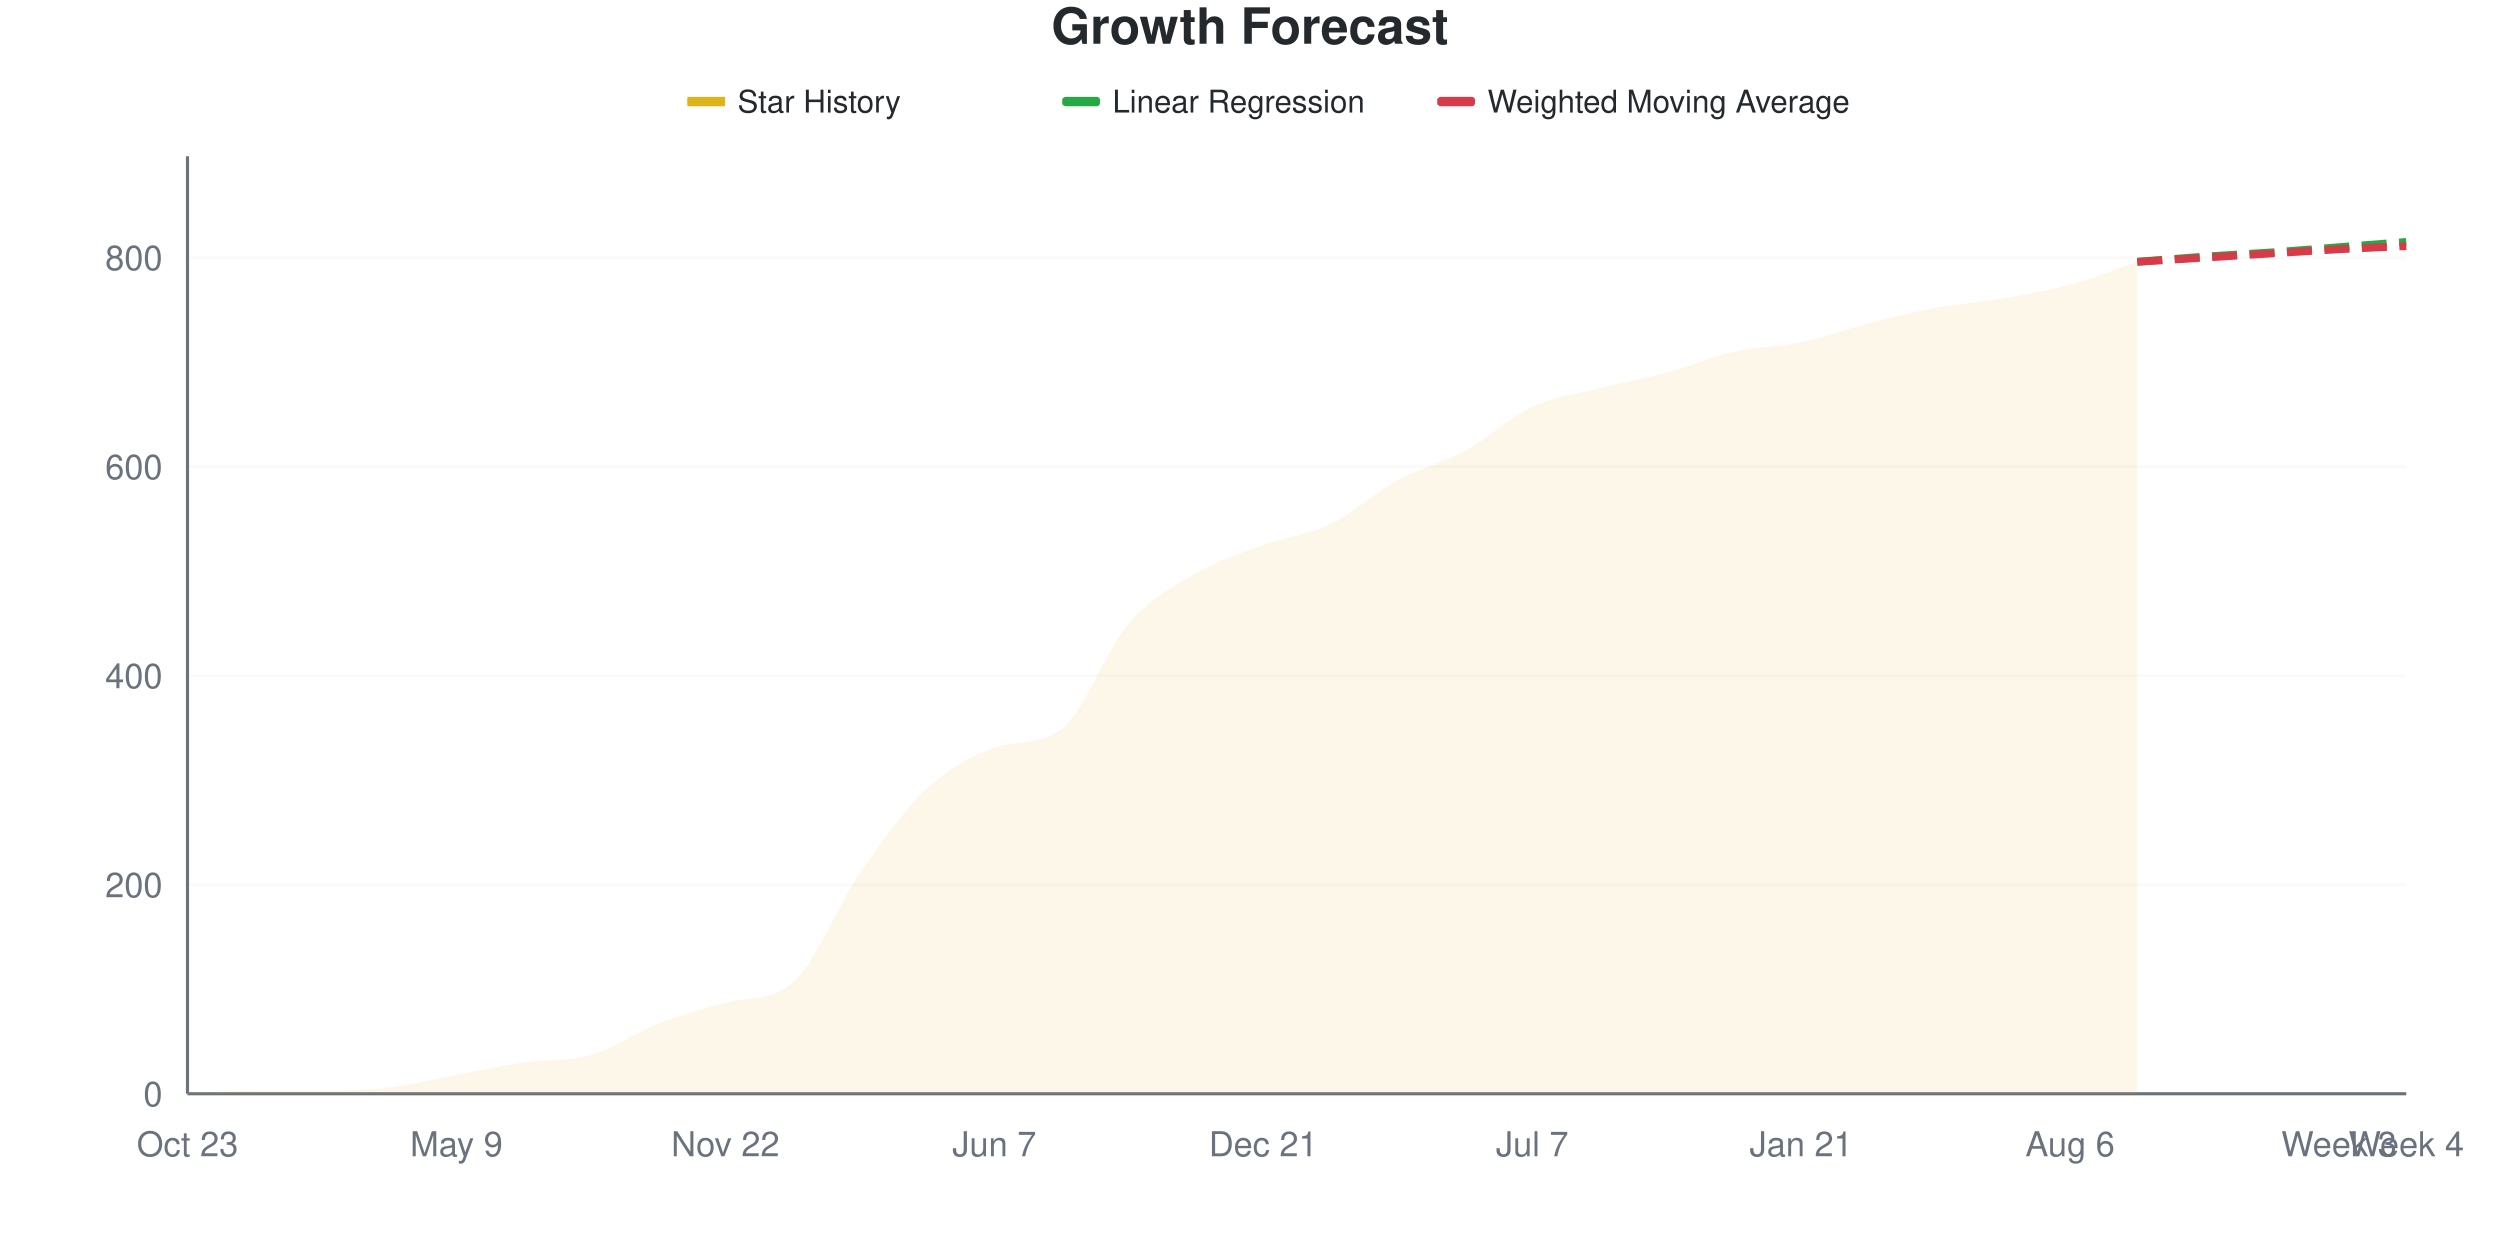
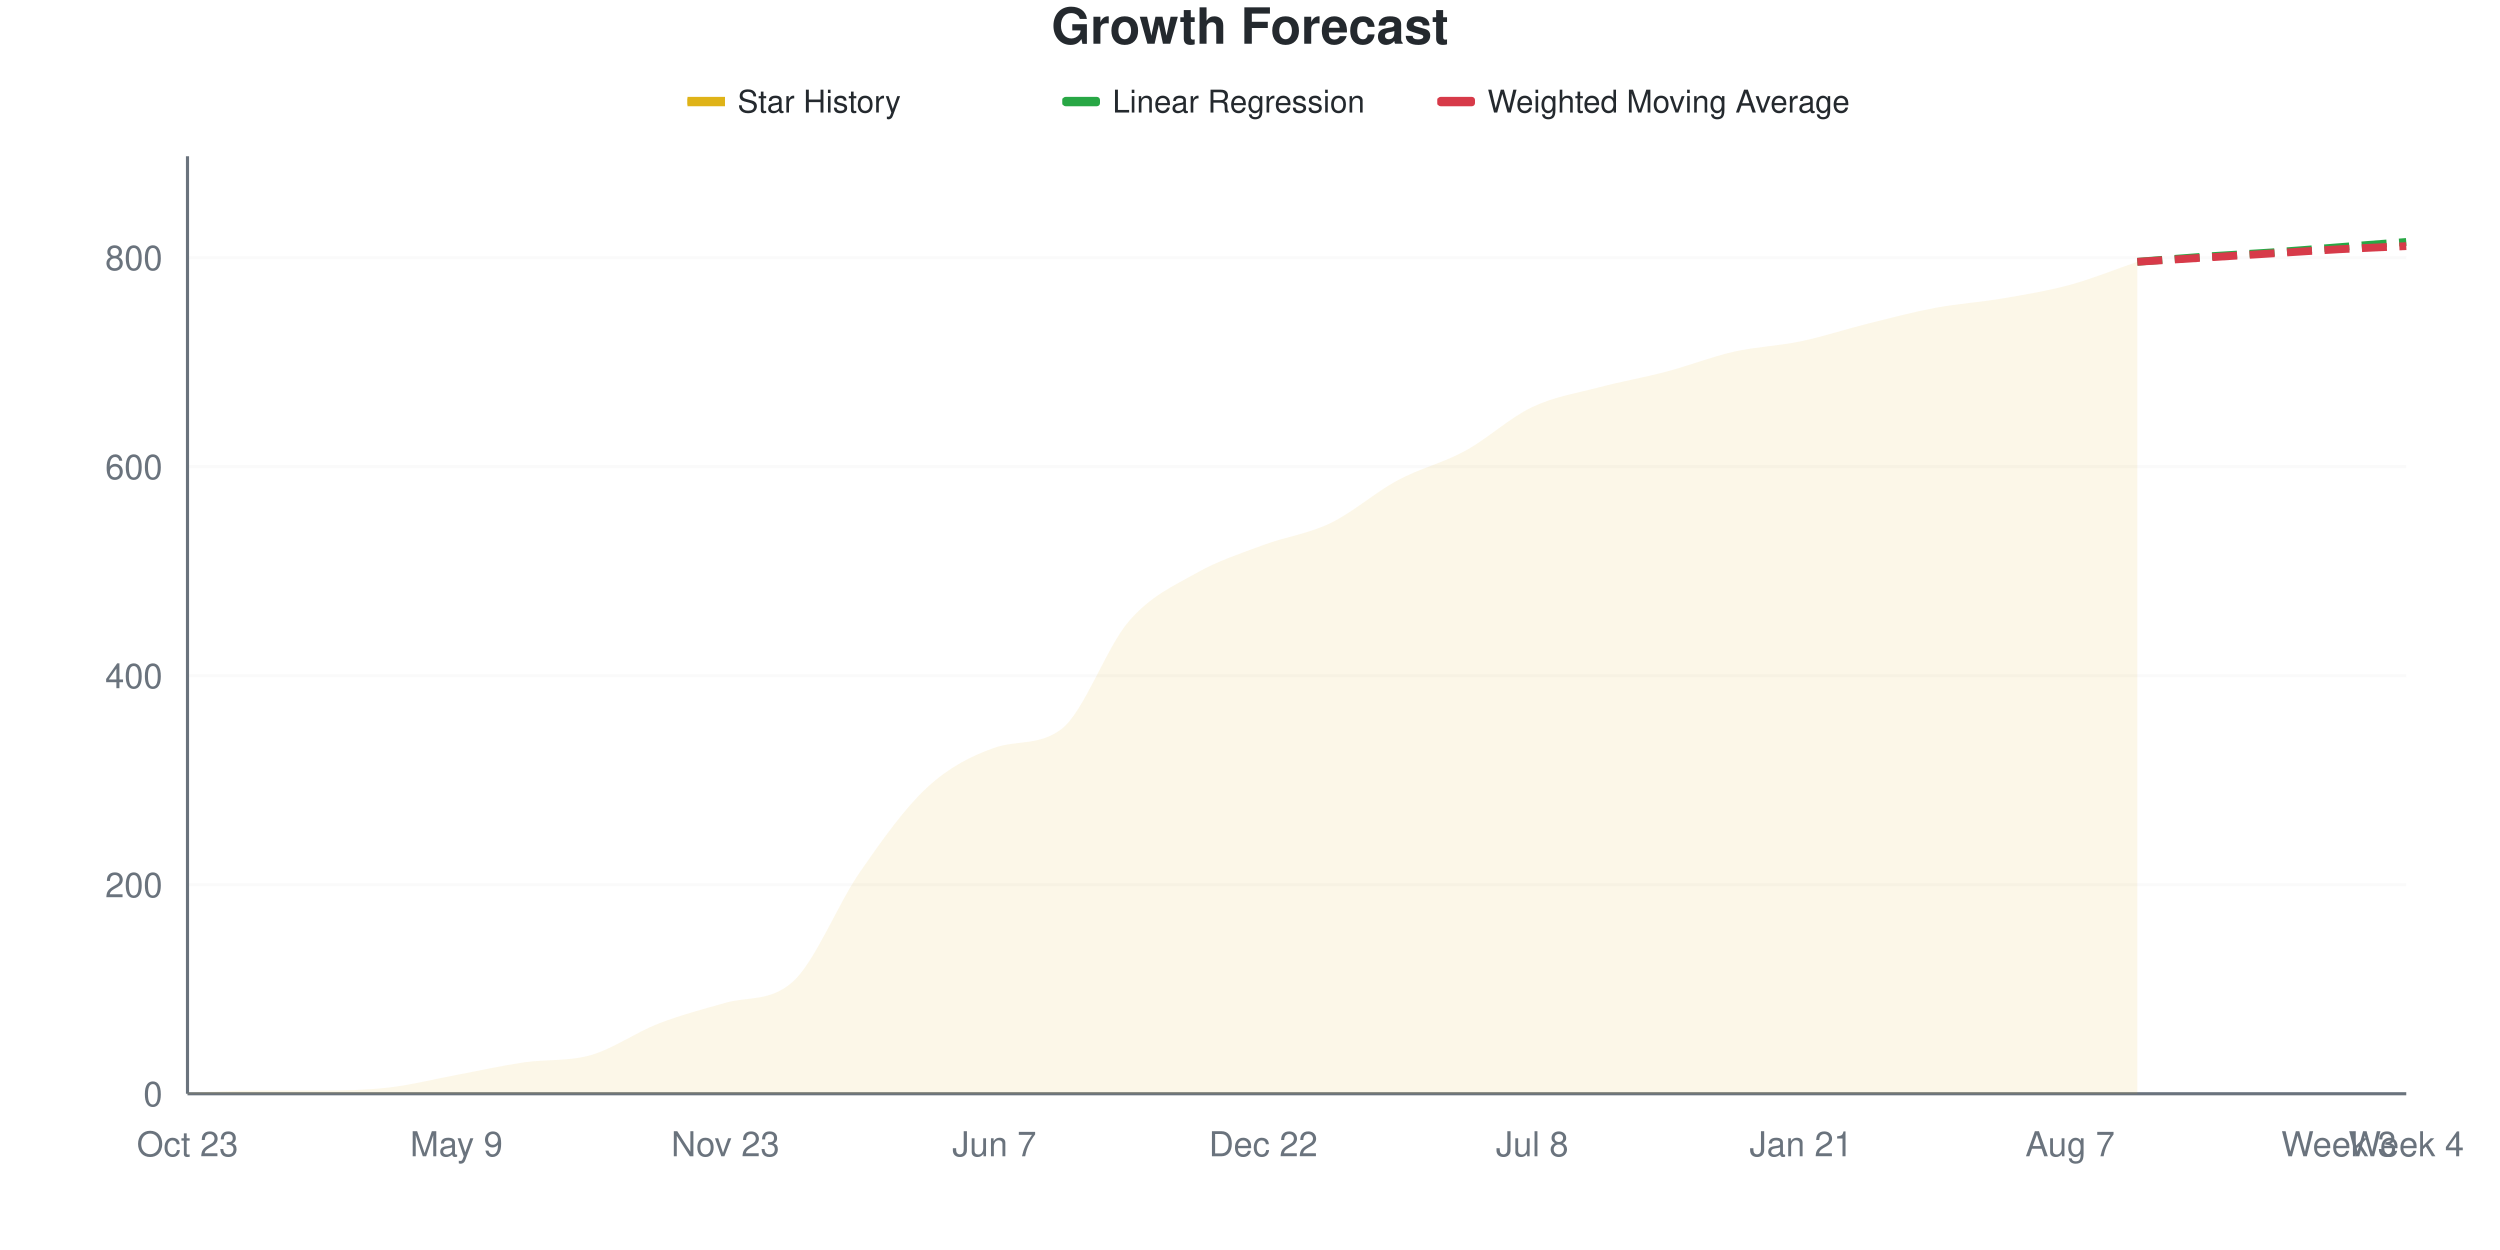
<svg xmlns="http://www.w3.org/2000/svg" viewBox="0 0 800 400" width="800" height="400">
  <style>
    @keyframes drawLine {
      to { stroke-dashoffset: 0; }
    }
    @keyframes fadeInPoint {
      from { opacity: 0; }
      to { opacity: 1; }
    }
    .data-line-0 {
      stroke-dasharray: 1065;
      stroke-dashoffset: 1065;
      animation: drawLine 2s ease-out forwards;
    }
    .data-point {
      opacity: 0;
      animation: fadeInPoint 0.5s ease-out forwards;
    }
    .chart-bg { fill: #fff; }
    .chart-text { fill: #24292e; }
    .chart-muted { fill: #6a737d; }
    .chart-grid { stroke: #eee; }
    .chart-axis { stroke: #6a737d; }
    @media (prefers-color-scheme: dark) {
      .chart-bg { fill: #0d1117; }
      .chart-text { fill: #e6edf3; }
      .chart-muted { fill: #8b949e; }
      .chart-grid { stroke: #21262d; }
      .chart-axis { stroke: #8b949e; }
    }
  </style>
  <rect width="800" height="400" class="chart-bg" />
  <text x="400" y="14" text-anchor="middle" class="chart-text" font-size="16" font-weight="bold" font-family="-apple-system, BlinkMacSystemFont, 'Segoe UI', Helvetica, Arial, sans-serif">Growth Forecast</text>
  <g class="legend">
    <rect x="220" y="31" width="12" height="3" fill="#dfb317" />
    <line x1="220" y1="32.5" x2="232" y2="32.5" stroke="#dfb317" stroke-width="2" />
    <text x="236" y="36" class="chart-text" font-size="10" font-family="-apple-system, BlinkMacSystemFont, 'Segoe UI', Helvetica, Arial, sans-serif">Star History</text>
    <rect x="340" y="31" width="12" height="3" fill="#28a745" rx="1" />
    <line x1="340" y1="32.5" x2="352" y2="32.5" stroke="#28a745" stroke-width="2" stroke-dasharray="4,2" />
    <text x="356" y="36" class="chart-text" font-size="10" font-family="-apple-system, BlinkMacSystemFont, 'Segoe UI', Helvetica, Arial, sans-serif">Linear Regression</text>
    <rect x="460" y="31" width="12" height="3" fill="#d73a49" rx="1" />
    <line x1="460" y1="32.5" x2="472" y2="32.5" stroke="#d73a49" stroke-width="2" stroke-dasharray="4,2" />
    <text x="476" y="36" class="chart-text" font-size="10" font-family="-apple-system, BlinkMacSystemFont, 'Segoe UI', Helvetica, Arial, sans-serif">Weighted Moving Average</text>
  </g>
  <g class="grid">
    <line x1="60" y1="350" x2="770" y2="350" class="chart-grid" stroke-opacity="0.3" />
    <text x="52" y="354" text-anchor="end" class="chart-muted" font-size="11" font-family="-apple-system, BlinkMacSystemFont, 'Segoe UI', Helvetica, Arial, sans-serif">0</text>
    <line x1="60" y1="283.11" x2="770" y2="283.11" class="chart-grid" stroke-opacity="0.3" />
    <text x="52" y="287.11" text-anchor="end" class="chart-muted" font-size="11" font-family="-apple-system, BlinkMacSystemFont, 'Segoe UI', Helvetica, Arial, sans-serif">200</text>
    <line x1="60" y1="216.221" x2="770" y2="216.221" class="chart-grid" stroke-opacity="0.3" />
    <text x="52" y="220.221" text-anchor="end" class="chart-muted" font-size="11" font-family="-apple-system, BlinkMacSystemFont, 'Segoe UI', Helvetica, Arial, sans-serif">400</text>
    <line x1="60" y1="149.331" x2="770" y2="149.331" class="chart-grid" stroke-opacity="0.3" />
    <text x="52" y="153.331" text-anchor="end" class="chart-muted" font-size="11" font-family="-apple-system, BlinkMacSystemFont, 'Segoe UI', Helvetica, Arial, sans-serif">600</text>
    <line x1="60" y1="82.441" x2="770" y2="82.441" class="chart-grid" stroke-opacity="0.3" />
    <text x="52" y="86.441" text-anchor="end" class="chart-muted" font-size="11" font-family="-apple-system, BlinkMacSystemFont, 'Segoe UI', Helvetica, Arial, sans-serif">800</text>
  </g>
  <g class="milestones">
    
  </g>
  <g class="x-axis">
    <text x="60" y="370" text-anchor="middle" class="chart-muted" font-size="11" font-family="-apple-system, BlinkMacSystemFont, 'Segoe UI', Helvetica, Arial, sans-serif">Oct 23</text>
    <text x="146.061" y="370" text-anchor="middle" class="chart-muted" font-size="11" font-family="-apple-system, BlinkMacSystemFont, 'Segoe UI', Helvetica, Arial, sans-serif">May 9</text>
-     <text x="232.121" y="370" text-anchor="middle" class="chart-muted" font-size="11" font-family="-apple-system, BlinkMacSystemFont, 'Segoe UI', Helvetica, Arial, sans-serif">Nov 22</text>
+     <text x="232.121" y="370" text-anchor="middle" class="chart-muted" font-size="11" font-family="-apple-system, BlinkMacSystemFont, 'Segoe UI', Helvetica, Arial, sans-serif">Nov 23</text>
    <text x="318.182" y="370" text-anchor="middle" class="chart-muted" font-size="11" font-family="-apple-system, BlinkMacSystemFont, 'Segoe UI', Helvetica, Arial, sans-serif">Jun 7</text>
-     <text x="404.242" y="370" text-anchor="middle" class="chart-muted" font-size="11" font-family="-apple-system, BlinkMacSystemFont, 'Segoe UI', Helvetica, Arial, sans-serif">Dec 21</text>
-     <text x="490.303" y="370" text-anchor="middle" class="chart-muted" font-size="11" font-family="-apple-system, BlinkMacSystemFont, 'Segoe UI', Helvetica, Arial, sans-serif">Jul 7</text>
+     <text x="404.242" y="370" text-anchor="middle" class="chart-muted" font-size="11" font-family="-apple-system, BlinkMacSystemFont, 'Segoe UI', Helvetica, Arial, sans-serif">Dec 22</text>
+     <text x="490.303" y="370" text-anchor="middle" class="chart-muted" font-size="11" font-family="-apple-system, BlinkMacSystemFont, 'Segoe UI', Helvetica, Arial, sans-serif">Jul 8</text>
    <text x="576.364" y="370" text-anchor="middle" class="chart-muted" font-size="11" font-family="-apple-system, BlinkMacSystemFont, 'Segoe UI', Helvetica, Arial, sans-serif">Jan 21</text>
-     <text x="662.424" y="370" text-anchor="middle" class="chart-muted" font-size="11" font-family="-apple-system, BlinkMacSystemFont, 'Segoe UI', Helvetica, Arial, sans-serif">Aug 6</text>
+     <text x="662.424" y="370" text-anchor="middle" class="chart-muted" font-size="11" font-family="-apple-system, BlinkMacSystemFont, 'Segoe UI', Helvetica, Arial, sans-serif">Aug 7</text>
    <text x="748.485" y="370" text-anchor="middle" class="chart-muted" font-size="11" font-family="-apple-system, BlinkMacSystemFont, 'Segoe UI', Helvetica, Arial, sans-serif">Week 3</text>
    <text x="770" y="370" text-anchor="middle" class="chart-muted" font-size="11" font-family="-apple-system, BlinkMacSystemFont, 'Segoe UI', Helvetica, Arial, sans-serif">Week 4</text>
  </g>
  <line x1="60" y1="50" x2="60" y2="350" class="chart-axis" stroke-width="1" />
  <line x1="60" y1="350" x2="770" y2="350" class="chart-axis" stroke-width="1" />
-   <path d="M60,350 L60,349.666 C67.172,349.443 74.343,348.997 81.515,348.997 C88.687,348.997 95.859,348.997 103.03,348.997 C110.202,348.997 117.374,348.829 124.545,347.993 C131.717,347.157 138.889,345.318 146.061,343.98 C153.232,342.642 160.404,341.026 167.576,339.967 C174.747,338.907 181.919,339.688 189.091,337.625 C196.263,335.563 203.434,330.379 210.606,327.592 C217.778,324.805 224.949,322.81 232.121,320.903 C239.293,318.996 246.465,320.61 253.636,314.548 C260.808,308.487 267.98,289.799 275.152,279.431 C282.323,269.064 289.495,259.03 296.667,252.341 C303.838,245.652 311.01,241.898 318.182,239.298 C325.354,236.697 332.525,238.707 339.697,233.278 C346.869,227.848 354.04,207.804 361.212,199.498 C368.384,191.193 375.556,187.625 382.727,183.445 C389.899,179.264 397.071,177.035 404.242,174.415 C411.414,171.795 418.586,171.182 425.758,167.726 C432.929,164.27 440.101,157.581 447.273,153.679 C454.444,149.777 461.616,148.216 468.788,144.314 C475.96,140.412 483.131,133.612 490.303,130.268 C497.475,126.923 504.646,126.087 511.818,124.247 C518.99,122.408 526.162,121.182 533.333,119.231 C540.505,117.28 547.677,114.158 554.848,112.542 C562.02,110.925 569.192,111.037 576.364,109.532 C583.535,108.027 590.707,105.351 597.879,103.512 C605.051,101.672 612.222,99.833 619.394,98.495 C626.566,97.157 633.737,96.711 640.909,95.485 C648.081,94.259 655.253,93.088 662.424,91.137 C669.596,89.186 676.768,86.232 683.939,83.779 L683.939,350 L60,350 Z" fill="#dfb317" fill-opacity="0.1" />
-   <path d="M60,350 L60,349.666 C67.172,349.443 74.343,348.997 81.515,348.997 C88.687,348.997 95.859,348.997 103.03,348.997 C110.202,348.997 117.374,348.829 124.545,347.993 C131.717,347.157 138.889,345.318 146.061,343.98 C153.232,342.642 160.404,341.026 167.576,339.967 C174.747,338.907 181.919,339.688 189.091,337.625 C196.263,335.563 203.434,330.379 210.606,327.592 C217.778,324.805 224.949,322.81 232.121,320.903 C239.293,318.996 246.465,320.61 253.636,314.548 C260.808,308.487 267.98,289.799 275.152,279.431 C282.323,269.064 289.495,259.03 296.667,252.341 C303.838,245.652 311.01,241.898 318.182,239.298 C325.354,236.697 332.525,238.707 339.697,233.278 C346.869,227.848 354.04,207.804 361.212,199.498 C368.384,191.193 375.556,187.625 382.727,183.445 C389.899,179.264 397.071,177.035 404.242,174.415 C411.414,171.795 418.586,171.182 425.758,167.726 C432.929,164.27 440.101,157.581 447.273,153.679 C454.444,149.777 461.616,148.216 468.788,144.314 C475.96,140.412 483.131,133.612 490.303,130.268 C497.475,126.923 504.646,126.087 511.818,124.247 C518.99,122.408 526.162,121.182 533.333,119.231 C540.505,117.28 547.677,114.158 554.848,112.542 C562.02,110.925 569.192,111.037 576.364,109.532 C583.535,108.027 590.707,105.351 597.879,103.512 C605.051,101.672 612.222,99.833 619.394,98.495 C626.566,97.157 633.737,96.711 640.909,95.485 C648.081,94.259 655.253,93.088 662.424,91.137 C669.596,89.186 676.768,86.232 683.939,83.779" fill="none" stroke="#dfb317" stroke-width="2.5" class="data-line-0" />
+   <path d="M60,350 L60,349.666 C67.172,349.443 74.343,348.997 81.515,348.997 C88.687,348.997 95.859,348.997 103.03,348.997 C110.202,348.997 117.374,348.829 124.545,347.993 C131.717,347.157 138.889,345.318 146.061,343.98 C153.232,342.642 160.404,341.026 167.576,339.967 C174.747,338.907 181.919,339.688 189.091,337.625 C196.263,335.563 203.434,330.379 210.606,327.592 C217.778,324.805 224.949,322.942 232.121,320.903 C239.293,318.864 246.465,320.585 253.636,314.214 C260.808,307.843 267.98,289.465 275.152,279.097 C282.323,268.729 289.495,258.64 296.667,252.007 C303.838,245.373 311.01,241.826 318.182,239.298 C325.354,236.769 332.525,238.741 339.697,233.278 C346.869,227.814 354.04,207.135 361.212,198.829 C368.384,190.524 375.556,187.514 382.727,183.445 C389.899,179.376 397.071,177.09 404.242,174.415 C411.414,171.739 418.586,170.847 425.758,167.391 C432.929,163.935 440.101,157.525 447.273,153.679 C454.444,149.833 461.616,148.216 468.788,144.314 C475.96,140.412 483.131,133.668 490.303,130.268 C497.475,126.867 504.646,125.808 511.818,123.913 C518.99,122.018 526.162,120.792 533.333,118.896 C540.505,117.001 547.677,114.158 554.848,112.542 C562.02,110.925 569.192,110.702 576.364,109.197 C583.535,107.692 590.707,105.295 597.879,103.512 C605.051,101.728 612.222,99.833 619.394,98.495 C626.566,97.157 633.737,96.711 640.909,95.485 C648.081,94.259 655.253,93.088 662.424,91.137 C669.596,89.186 676.768,86.232 683.939,83.779 L683.939,350 L60,350 Z" fill="#dfb317" fill-opacity="0.1" />
+   <path d="M60,350 L60,349.666 C67.172,349.443 74.343,348.997 81.515,348.997 C88.687,348.997 95.859,348.997 103.03,348.997 C110.202,348.997 117.374,348.829 124.545,347.993 C131.717,347.157 138.889,345.318 146.061,343.98 C153.232,342.642 160.404,341.026 167.576,339.967 C174.747,338.907 181.919,339.688 189.091,337.625 C196.263,335.563 203.434,330.379 210.606,327.592 C217.778,324.805 224.949,322.942 232.121,320.903 C239.293,318.864 246.465,320.585 253.636,314.214 C260.808,307.843 267.98,289.465 275.152,279.097 C282.323,268.729 289.495,258.64 296.667,252.007 C303.838,245.373 311.01,241.826 318.182,239.298 C325.354,236.769 332.525,238.741 339.697,233.278 C346.869,227.814 354.04,207.135 361.212,198.829 C368.384,190.524 375.556,187.514 382.727,183.445 C389.899,179.376 397.071,177.09 404.242,174.415 C411.414,171.739 418.586,170.847 425.758,167.391 C432.929,163.935 440.101,157.525 447.273,153.679 C454.444,149.833 461.616,148.216 468.788,144.314 C475.96,140.412 483.131,133.668 490.303,130.268 C497.475,126.867 504.646,125.808 511.818,123.913 C518.99,122.018 526.162,120.792 533.333,118.896 C540.505,117.001 547.677,114.158 554.848,112.542 C562.02,110.925 569.192,110.702 576.364,109.197 C583.535,107.692 590.707,105.295 597.879,103.512 C605.051,101.728 612.222,99.833 619.394,98.495 C626.566,97.157 633.737,96.711 640.909,95.485 C648.081,94.259 655.253,93.088 662.424,91.137 C669.596,89.186 676.768,86.232 683.939,83.779" fill="none" stroke="#dfb317" stroke-width="2.5" class="data-line-0" />
  <path d="M683.939,83.779 C691.111,83.222 698.283,82.609 705.455,82.107 C712.626,81.605 719.798,81.271 726.97,80.769 C734.141,80.268 741.313,79.654 748.485,79.097 C755.657,78.54 762.828,77.982 770,77.425" fill="none" stroke="#28a745" stroke-width="2.5" stroke-dasharray="8,4" />
  <path d="M683.939,83.779 C691.111,83.333 698.283,82.887 705.455,82.441 C712.626,81.996 719.798,81.55 726.97,81.104 C734.141,80.658 741.313,80.156 748.485,79.766 C755.657,79.376 762.828,79.097 770,78.763" fill="none" stroke="#d73a49" stroke-width="2.5" stroke-dasharray="8,4" />
  <g class="points">
    <circle cx="60" cy="349.666" r="4" fill="#dfb317" class="data-point" style="animation-delay: 1.50s" />
    <circle cx="81.515" cy="348.997" r="4" fill="#dfb317" class="data-point" style="animation-delay: 1.55s" />
    <circle cx="103.03" cy="348.997" r="4" fill="#dfb317" class="data-point" style="animation-delay: 1.60s" />
    <circle cx="124.545" cy="347.993" r="4" fill="#dfb317" class="data-point" style="animation-delay: 1.65s" />
    <circle cx="146.061" cy="343.98" r="4" fill="#dfb317" class="data-point" style="animation-delay: 1.70s" />
    <circle cx="167.576" cy="339.967" r="4" fill="#dfb317" class="data-point" style="animation-delay: 1.75s" />
    <circle cx="189.091" cy="337.625" r="4" fill="#dfb317" class="data-point" style="animation-delay: 1.80s" />
    <circle cx="210.606" cy="327.592" r="4" fill="#dfb317" class="data-point" style="animation-delay: 1.85s" />
    <circle cx="232.121" cy="320.903" r="4" fill="#dfb317" class="data-point" style="animation-delay: 1.90s" />
-     <circle cx="253.636" cy="314.548" r="4" fill="#dfb317" class="data-point" style="animation-delay: 1.95s" />
-     <circle cx="275.152" cy="279.431" r="4" fill="#dfb317" class="data-point" style="animation-delay: 2.00s" />
-     <circle cx="296.667" cy="252.341" r="4" fill="#dfb317" class="data-point" style="animation-delay: 2.05s" />
+     <circle cx="253.636" cy="314.214" r="4" fill="#dfb317" class="data-point" style="animation-delay: 1.95s" />
+     <circle cx="275.152" cy="279.097" r="4" fill="#dfb317" class="data-point" style="animation-delay: 2.00s" />
+     <circle cx="296.667" cy="252.007" r="4" fill="#dfb317" class="data-point" style="animation-delay: 2.05s" />
    <circle cx="318.182" cy="239.298" r="4" fill="#dfb317" class="data-point" style="animation-delay: 2.10s" />
    <circle cx="339.697" cy="233.278" r="4" fill="#dfb317" class="data-point" style="animation-delay: 2.15s" />
-     <circle cx="361.212" cy="199.498" r="4" fill="#dfb317" class="data-point" style="animation-delay: 2.20s" />
+     <circle cx="361.212" cy="198.829" r="4" fill="#dfb317" class="data-point" style="animation-delay: 2.20s" />
    <circle cx="382.727" cy="183.445" r="4" fill="#dfb317" class="data-point" style="animation-delay: 2.25s" />
    <circle cx="404.242" cy="174.415" r="4" fill="#dfb317" class="data-point" style="animation-delay: 2.30s" />
-     <circle cx="425.758" cy="167.726" r="4" fill="#dfb317" class="data-point" style="animation-delay: 2.35s" />
+     <circle cx="425.758" cy="167.391" r="4" fill="#dfb317" class="data-point" style="animation-delay: 2.35s" />
    <circle cx="447.273" cy="153.679" r="4" fill="#dfb317" class="data-point" style="animation-delay: 2.40s" />
    <circle cx="468.788" cy="144.314" r="4" fill="#dfb317" class="data-point" style="animation-delay: 2.45s" />
    <circle cx="490.303" cy="130.268" r="4" fill="#dfb317" class="data-point" style="animation-delay: 2.50s" />
-     <circle cx="511.818" cy="124.247" r="4" fill="#dfb317" class="data-point" style="animation-delay: 2.55s" />
-     <circle cx="533.333" cy="119.231" r="4" fill="#dfb317" class="data-point" style="animation-delay: 2.60s" />
+     <circle cx="511.818" cy="123.913" r="4" fill="#dfb317" class="data-point" style="animation-delay: 2.55s" />
+     <circle cx="533.333" cy="118.896" r="4" fill="#dfb317" class="data-point" style="animation-delay: 2.60s" />
    <circle cx="554.848" cy="112.542" r="4" fill="#dfb317" class="data-point" style="animation-delay: 2.65s" />
-     <circle cx="576.364" cy="109.532" r="4" fill="#dfb317" class="data-point" style="animation-delay: 2.70s" />
+     <circle cx="576.364" cy="109.197" r="4" fill="#dfb317" class="data-point" style="animation-delay: 2.70s" />
    <circle cx="597.879" cy="103.512" r="4" fill="#dfb317" class="data-point" style="animation-delay: 2.75s" />
    <circle cx="619.394" cy="98.495" r="4" fill="#dfb317" class="data-point" style="animation-delay: 2.80s" />
    <circle cx="640.909" cy="95.485" r="4" fill="#dfb317" class="data-point" style="animation-delay: 2.85s" />
    <circle cx="662.424" cy="91.137" r="4" fill="#dfb317" class="data-point" style="animation-delay: 2.90s" />
    <circle cx="683.939" cy="83.779" r="4" fill="#dfb317" class="data-point" style="animation-delay: 2.95s" />
  </g>
</svg>
